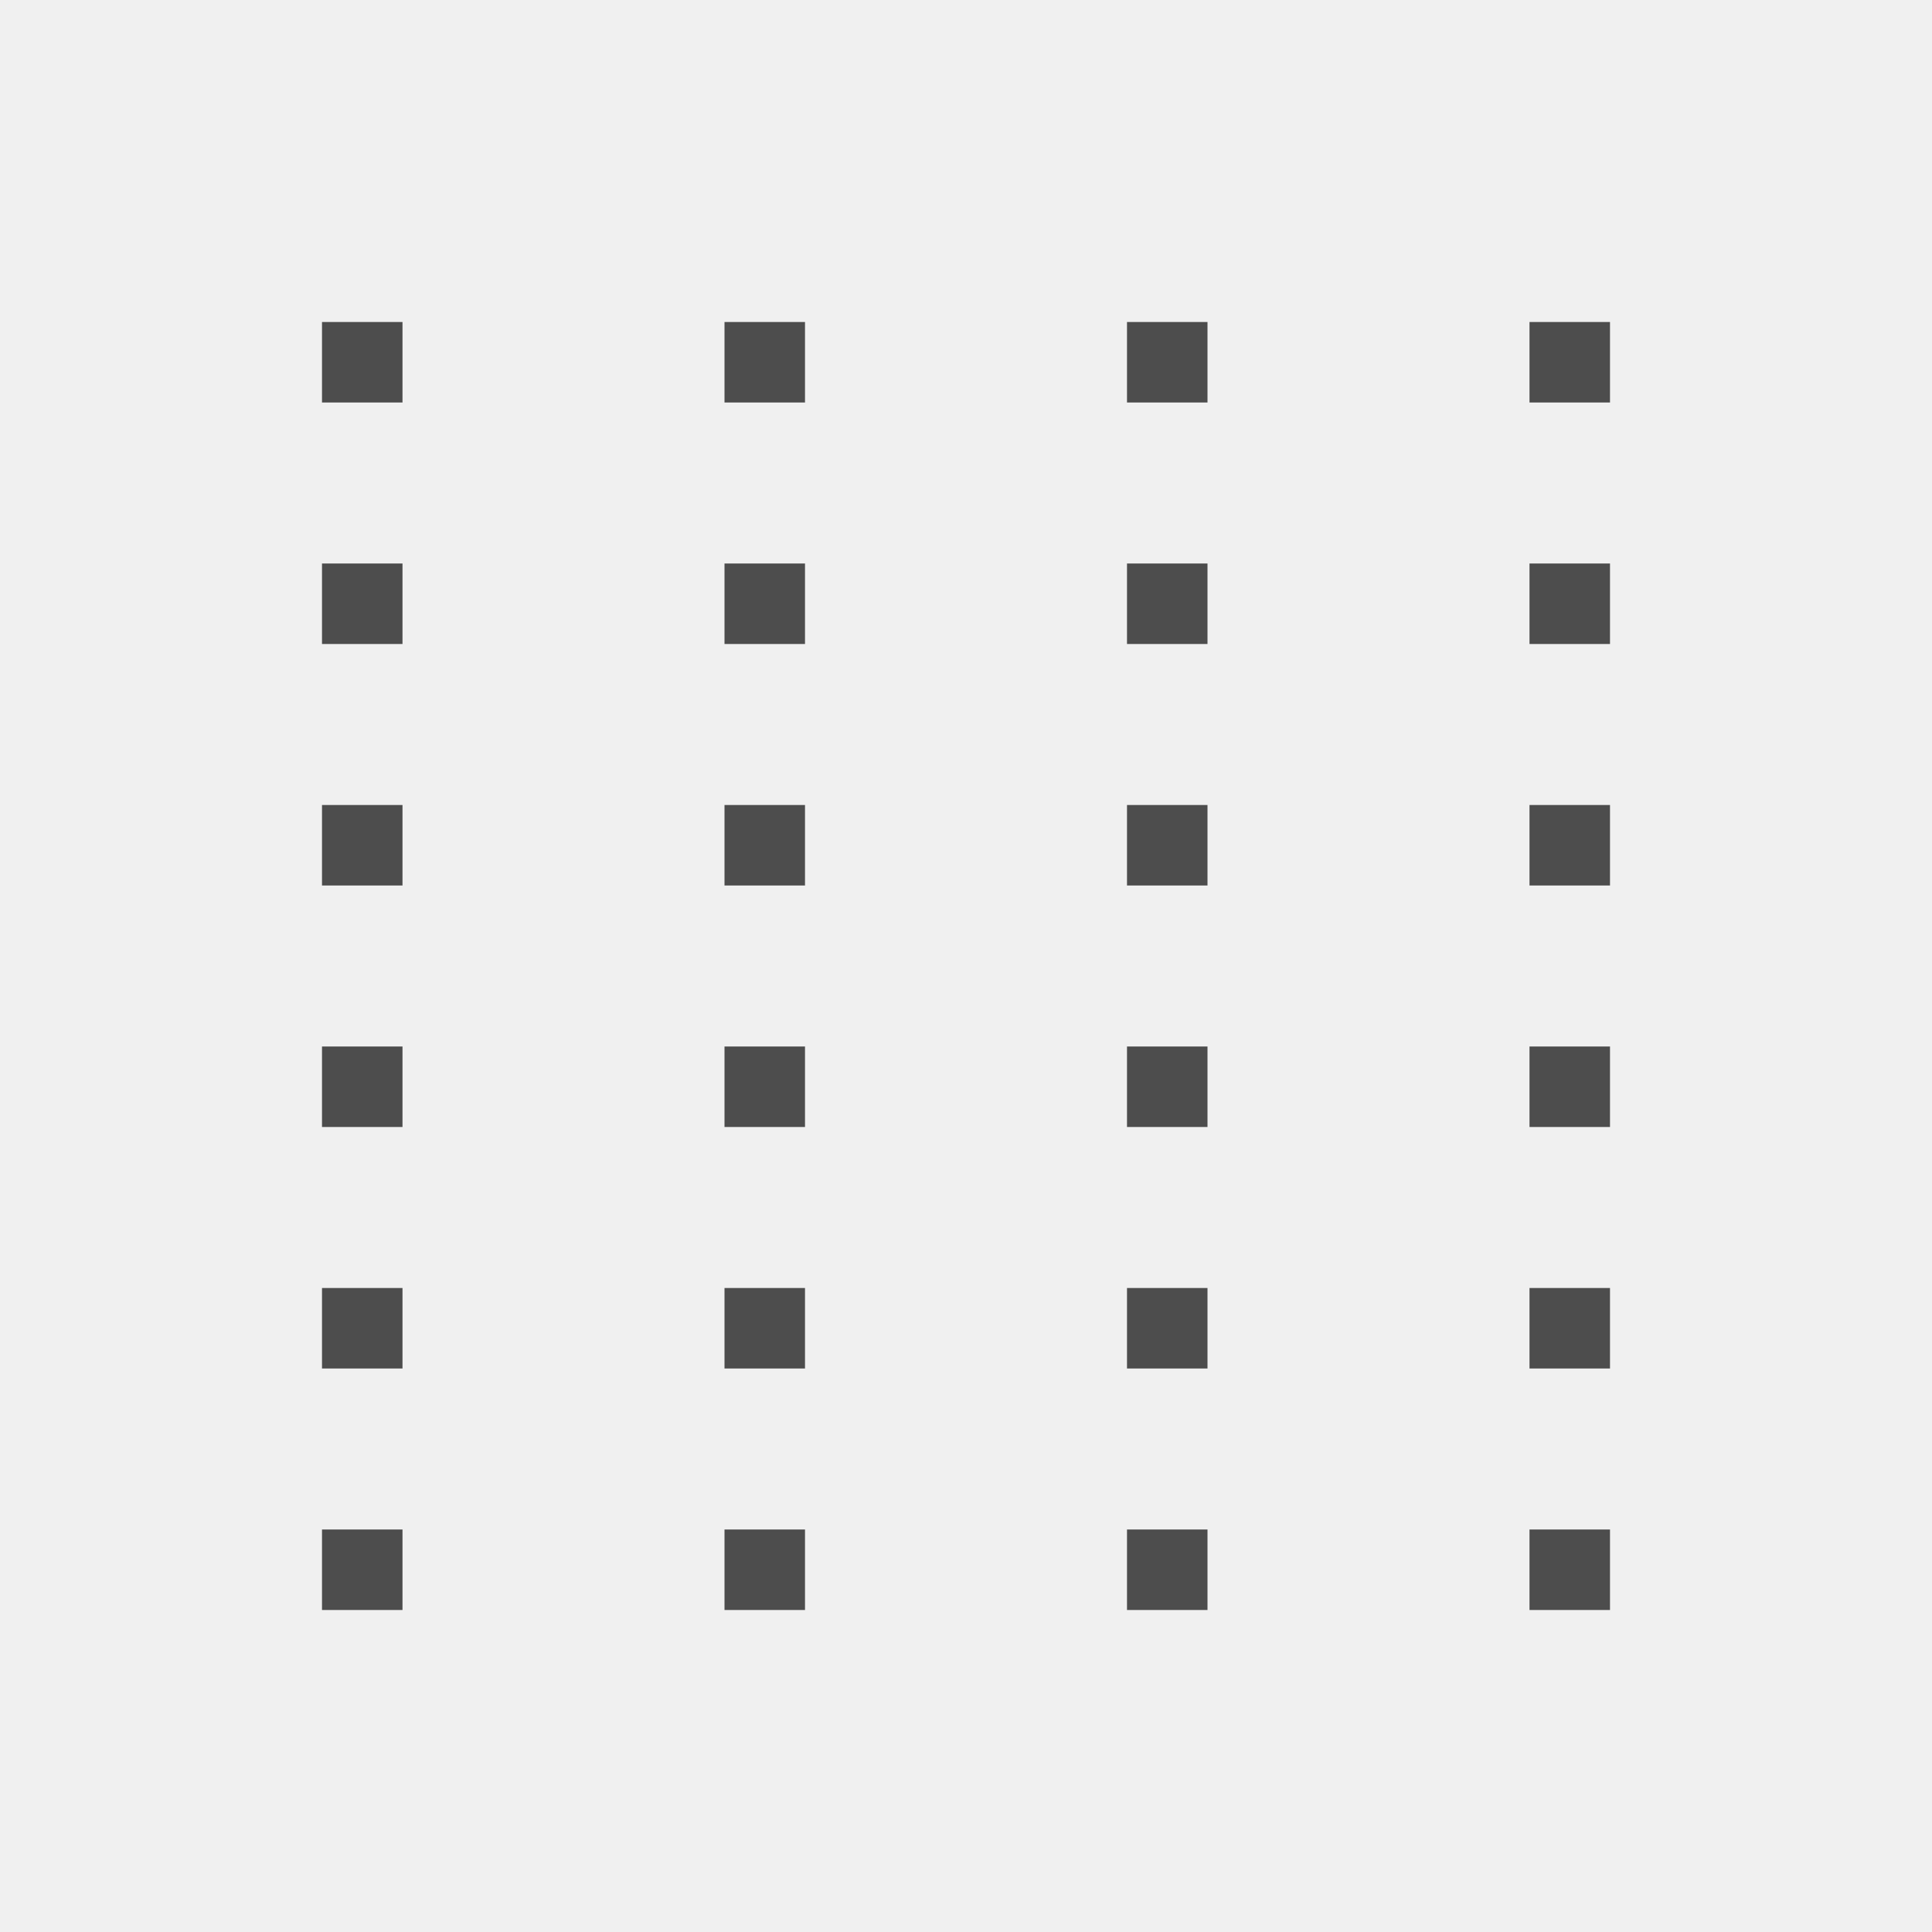
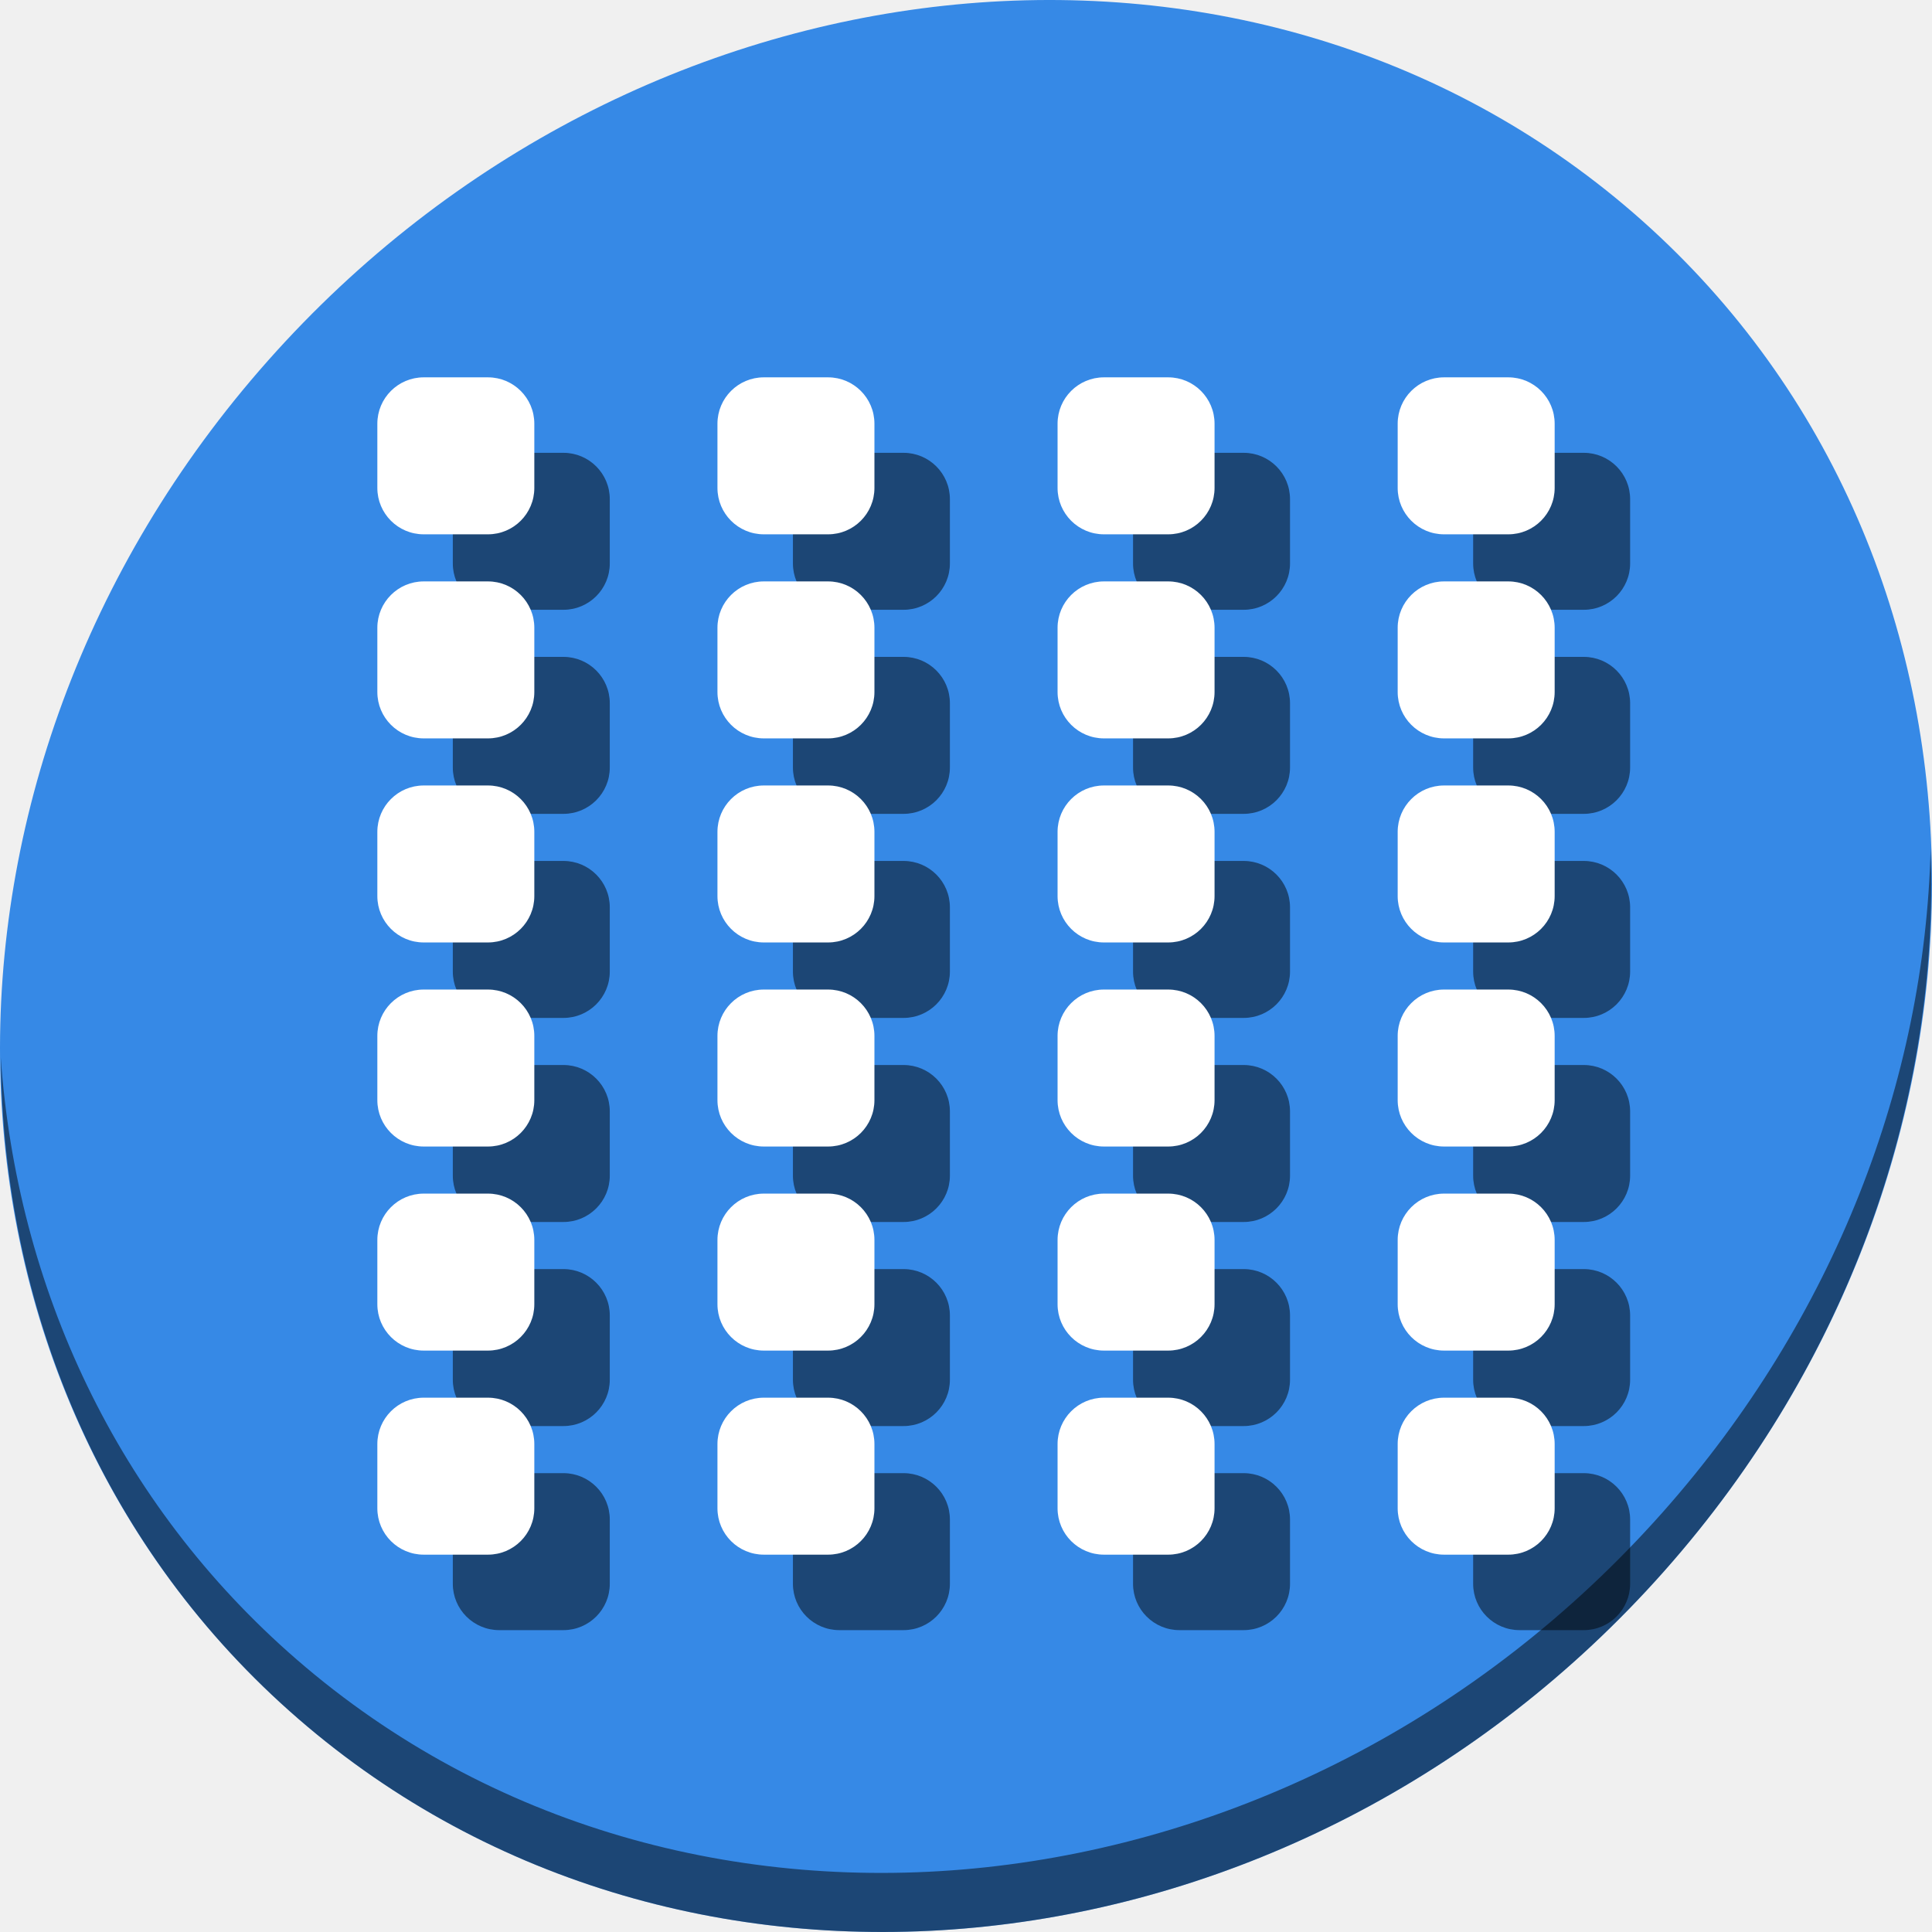
- <svg xmlns="http://www.w3.org/2000/svg" viewBox="0 0 24 24">
+ <svg xmlns="http://www.w3.org/2000/svg" viewBox="0 0 64 64" version="1.1" id="svg6" width="64" height="64">
  <defs id="defs3051">
    <style type="text/css" id="current-color-scheme">
      .ColorScheme-Text {
        color:#4d4d4d;
      }
      </style>
  </defs>
-   <path style="fill:currentColor;fill-opacity:1;stroke:none" d="M 4 4 L 4 5 L 5 5 L 5 4 L 4 4 z M 9 4 L 9 5 L 10 5 L 10 4 L 9 4 z M 14 4 L 14 5 L 15 5 L 15 4 L 14 4 z M 19 4 L 19 5 L 20 5 L 20 4 L 19 4 z M 4 7 L 4 8 L 5 8 L 5 7 L 4 7 z M 9 7 L 9 8 L 10 8 L 10 7 L 9 7 z M 14 7 L 14 8 L 15 8 L 15 7 L 14 7 z M 19 7 L 19 8 L 20 8 L 20 7 L 19 7 z M 4 10 L 4 11 L 5 11 L 5 10 L 4 10 z M 9 10 L 9 11 L 10 11 L 10 10 L 9 10 z M 14 10 L 14 11 L 15 11 L 15 10 L 14 10 z M 19 10 L 19 11 L 20 11 L 20 10 L 19 10 z M 4 13 L 4 14 L 5 14 L 5 13 L 4 13 z M 9 13 L 9 14 L 10 14 L 10 13 L 9 13 z M 14 13 L 14 14 L 15 14 L 15 13 L 14 13 z M 19 13 L 19 14 L 20 14 L 20 13 L 19 13 z M 4 16 L 4 17 L 5 17 L 5 16 L 4 16 z M 9 16 L 9 17 L 10 17 L 10 16 L 9 16 z M 14 16 L 14 17 L 15 17 L 15 16 L 14 16 z M 19 16 L 19 17 L 20 17 L 20 16 L 19 16 z M 4 19 L 4 20 L 5 20 L 5 19 L 4 19 z M 9 19 L 9 20 L 10 20 L 10 19 L 9 19 z M 14 19 L 14 20 L 15 20 L 15 19 L 14 19 z M 19 19 L 19 20 L 20 20 L 20 19 L 19 19 z " class="ColorScheme-Text" />
+   <g id="g1016" transform="matrix(0.125,0,0,0.125,6.1868113e-8,56)">
+     <path style="fill:#3689e6;fill-opacity:1;stroke-width:11.11" d="m 432.913,-391.526 c 102.193,88.575 105.827,249.7 8.117,359.899 C 343.32,78.572 181.28,96.101 79.087,7.526 -23.106,-81.049 -26.74,-242.174 70.97,-352.373 168.68,-462.572 330.72,-480.101 432.913,-391.526 Z" id="path27-5" />
+     <path style="opacity:1;fill:#000000;fill-opacity:0.49;stroke-width:11.11" d="m 511.636,-223.096 c -1.551,61.312 -25.161,124.155 -70.966,175.814 C 342.959,62.917 180.919,80.446 78.726,-8.129 30.827,-49.644 4.497,-107.077 0.194,-167.771 0.799,-101.415 27.117,-37.518 79.079,7.519 181.272,96.094 343.32,78.556 441.022,-31.634 490.727,-87.692 514.027,-156.925 511.636,-223.096 Z" id="path51-6" />
+     <g style="fill:#000000;fill-opacity:0.49" id="g962" transform="translate(45.5,-5.5)">
+       <rect style="opacity:1;fill:#000000;fill-opacity:0.49;stroke:none;stroke-width:24.049;stroke-miterlimit:4;stroke-dasharray:none;stroke-dashoffset:0;stroke-opacity:1" id="rect914" width="41.6" height="41.6" x="344.9" y="-322.5" ry="12.285" />
+       <rect ry="12.285" y="-268.42" x="344.9" height="41.6" width="41.6" id="rect916" style="opacity:1;fill:#000000;fill-opacity:0.49;stroke:none;stroke-width:24.049;stroke-miterlimit:4;stroke-dasharray:none;stroke-dashoffset:0;stroke-opacity:1" />
+       <rect style="opacity:1;fill:#000000;fill-opacity:0.49;stroke:none;stroke-width:24.049;stroke-miterlimit:4;stroke-dasharray:none;stroke-dashoffset:0;stroke-opacity:1" id="rect918" width="41.6" height="41.6" x="344.9" y="-214.34" ry="12.285" />
+       <rect ry="12.285" y="-160.26" x="344.9" height="41.6" width="41.6" id="rect920" style="opacity:1;fill:#000000;fill-opacity:0.49;stroke:none;stroke-width:24.049;stroke-miterlimit:4;stroke-dasharray:none;stroke-dashoffset:0;stroke-opacity:1" />
+       <rect style="opacity:1;fill:#000000;fill-opacity:0.49;stroke:none;stroke-width:24.049;stroke-miterlimit:4;stroke-dasharray:none;stroke-dashoffset:0;stroke-opacity:1" id="rect922" width="41.6" height="41.6" x="344.9" y="-106.18" ry="12.285" />
+       <rect ry="12.285" y="-52.1" x="344.9" height="41.6" width="41.6" id="rect924" style="opacity:1;fill:#000000;fill-opacity:0.49;stroke:none;stroke-width:24.049;stroke-miterlimit:4;stroke-dasharray:none;stroke-dashoffset:0;stroke-opacity:1" />
+       <rect style="opacity:1;fill:#000000;fill-opacity:0.49;stroke:none;stroke-width:24.049;stroke-miterlimit:4;stroke-dasharray:none;stroke-dashoffset:0;stroke-opacity:1" id="rect926" width="41.6" height="41.6" x="254.767" y="-52.1" ry="12.285" />
+       <rect ry="12.285" y="-106.18" x="254.767" height="41.6" width="41.6" id="rect928" style="opacity:1;fill:#000000;fill-opacity:0.49;stroke:none;stroke-width:24.049;stroke-miterlimit:4;stroke-dasharray:none;stroke-dashoffset:0;stroke-opacity:1" />
+       <rect style="opacity:1;fill:#000000;fill-opacity:0.49;stroke:none;stroke-width:24.049;stroke-miterlimit:4;stroke-dasharray:none;stroke-dashoffset:0;stroke-opacity:1" id="rect930" width="41.6" height="41.6" x="254.767" y="-160.26" ry="12.285" />
+       <rect ry="12.285" y="-214.34" x="254.767" height="41.6" width="41.6" id="rect932" style="opacity:1;fill:#000000;fill-opacity:0.49;stroke:none;stroke-width:24.049;stroke-miterlimit:4;stroke-dasharray:none;stroke-dashoffset:0;stroke-opacity:1" />
+       <rect style="opacity:1;fill:#000000;fill-opacity:0.49;stroke:none;stroke-width:24.049;stroke-miterlimit:4;stroke-dasharray:none;stroke-dashoffset:0;stroke-opacity:1" id="rect934" width="41.6" height="41.6" x="254.767" y="-268.42" ry="12.285" />
+       <rect ry="12.285" y="-322.5" x="254.767" height="41.6" width="41.6" id="rect936" style="opacity:1;fill:#000000;fill-opacity:0.49;stroke:none;stroke-width:24.049;stroke-miterlimit:4;stroke-dasharray:none;stroke-dashoffset:0;stroke-opacity:1" />
+       <rect ry="12.285" y="-322.5" x="164.633" height="41.6" width="41.6" id="rect938" style="opacity:1;fill:#000000;fill-opacity:0.49;stroke:none;stroke-width:24.049;stroke-miterlimit:4;stroke-dasharray:none;stroke-dashoffset:0;stroke-opacity:1" />
+       <rect style="opacity:1;fill:#000000;fill-opacity:0.49;stroke:none;stroke-width:24.049;stroke-miterlimit:4;stroke-dasharray:none;stroke-dashoffset:0;stroke-opacity:1" id="rect940" width="41.6" height="41.6" x="164.633" y="-268.42" ry="12.285" />
+       <rect ry="12.285" y="-214.34" x="164.633" height="41.6" width="41.6" id="rect942" style="opacity:1;fill:#000000;fill-opacity:0.49;stroke:none;stroke-width:24.049;stroke-miterlimit:4;stroke-dasharray:none;stroke-dashoffset:0;stroke-opacity:1" />
+       <rect style="opacity:1;fill:#000000;fill-opacity:0.49;stroke:none;stroke-width:24.049;stroke-miterlimit:4;stroke-dasharray:none;stroke-dashoffset:0;stroke-opacity:1" id="rect944" width="41.6" height="41.6" x="164.633" y="-160.26" ry="12.285" />
+       <rect ry="12.285" y="-106.18" x="164.633" height="41.6" width="41.6" id="rect946" style="opacity:1;fill:#000000;fill-opacity:0.49;stroke:none;stroke-width:24.049;stroke-miterlimit:4;stroke-dasharray:none;stroke-dashoffset:0;stroke-opacity:1" />
+       <rect style="opacity:1;fill:#000000;fill-opacity:0.49;stroke:none;stroke-width:24.049;stroke-miterlimit:4;stroke-dasharray:none;stroke-dashoffset:0;stroke-opacity:1" id="rect948" width="41.6" height="41.6" x="164.633" y="-52.1" ry="12.285" />
+       <rect ry="12.285" y="-52.1" x="74.5" height="41.6" width="41.6" id="rect950" style="opacity:1;fill:#000000;fill-opacity:0.49;stroke:none;stroke-width:24.049;stroke-miterlimit:4;stroke-dasharray:none;stroke-dashoffset:0;stroke-opacity:1" />
+       <rect style="opacity:1;fill:#000000;fill-opacity:0.49;stroke:none;stroke-width:24.049;stroke-miterlimit:4;stroke-dasharray:none;stroke-dashoffset:0;stroke-opacity:1" id="rect952" width="41.6" height="41.6" x="74.5" y="-106.18" ry="12.285" />
+       <rect ry="12.285" y="-160.26" x="74.5" height="41.6" width="41.6" id="rect954" style="opacity:1;fill:#000000;fill-opacity:0.49;stroke:none;stroke-width:24.049;stroke-miterlimit:4;stroke-dasharray:none;stroke-dashoffset:0;stroke-opacity:1" />
+       <rect style="opacity:1;fill:#000000;fill-opacity:0.49;stroke:none;stroke-width:24.049;stroke-miterlimit:4;stroke-dasharray:none;stroke-dashoffset:0;stroke-opacity:1" id="rect956" width="41.6" height="41.6" x="74.5" y="-214.34" ry="12.285" />
+       <rect ry="12.285" y="-268.42" x="74.5" height="41.6" width="41.6" id="rect958" style="opacity:1;fill:#000000;fill-opacity:0.49;stroke:none;stroke-width:24.049;stroke-miterlimit:4;stroke-dasharray:none;stroke-dashoffset:0;stroke-opacity:1" />
+       <rect style="opacity:1;fill:#000000;fill-opacity:0.49;stroke:none;stroke-width:24.049;stroke-miterlimit:4;stroke-dasharray:none;stroke-dashoffset:0;stroke-opacity:1" id="rect960" width="41.6" height="41.6" x="74.5" y="-322.5" ry="12.285" />
+     </g>
+     <g transform="translate(25.5,-25.5)" id="g912">
+       <rect ry="12.285" y="-322.5" x="344.9" height="41.6" width="41.6" id="rect840" style="opacity:1;fill:#ffffff;fill-opacity:1;stroke:none;stroke-width:24.049;stroke-miterlimit:4;stroke-dasharray:none;stroke-dashoffset:0;stroke-opacity:1" />
+       <rect style="opacity:1;fill:#ffffff;fill-opacity:1;stroke:none;stroke-width:24.049;stroke-miterlimit:4;stroke-dasharray:none;stroke-dashoffset:0;stroke-opacity:1" id="rect842" width="41.6" height="41.6" x="344.9" y="-268.42" ry="12.285" />
+       <rect ry="12.285" y="-214.34" x="344.9" height="41.6" width="41.6" id="rect844" style="opacity:1;fill:#ffffff;fill-opacity:1;stroke:none;stroke-width:24.049;stroke-miterlimit:4;stroke-dasharray:none;stroke-dashoffset:0;stroke-opacity:1" />
+       <rect style="opacity:1;fill:#ffffff;fill-opacity:1;stroke:none;stroke-width:24.049;stroke-miterlimit:4;stroke-dasharray:none;stroke-dashoffset:0;stroke-opacity:1" id="rect846" width="41.6" height="41.6" x="344.9" y="-160.26" ry="12.285" />
+       <rect ry="12.285" y="-106.18" x="344.9" height="41.6" width="41.6" id="rect848" style="opacity:1;fill:#ffffff;fill-opacity:1;stroke:none;stroke-width:24.049;stroke-miterlimit:4;stroke-dasharray:none;stroke-dashoffset:0;stroke-opacity:1" />
+       <rect style="opacity:1;fill:#ffffff;fill-opacity:1;stroke:none;stroke-width:24.049;stroke-miterlimit:4;stroke-dasharray:none;stroke-dashoffset:0;stroke-opacity:1" id="rect850" width="41.6" height="41.6" x="344.9" y="-52.1" ry="12.285" />
+       <rect ry="12.285" y="-52.1" x="254.767" height="41.6" width="41.6" id="rect852" style="opacity:1;fill:#ffffff;fill-opacity:1;stroke:none;stroke-width:24.049;stroke-miterlimit:4;stroke-dasharray:none;stroke-dashoffset:0;stroke-opacity:1" />
+       <rect style="opacity:1;fill:#ffffff;fill-opacity:1;stroke:none;stroke-width:24.049;stroke-miterlimit:4;stroke-dasharray:none;stroke-dashoffset:0;stroke-opacity:1" id="rect854" width="41.6" height="41.6" x="254.767" y="-106.18" ry="12.285" />
+       <rect ry="12.285" y="-160.26" x="254.767" height="41.6" width="41.6" id="rect856" style="opacity:1;fill:#ffffff;fill-opacity:1;stroke:none;stroke-width:24.049;stroke-miterlimit:4;stroke-dasharray:none;stroke-dashoffset:0;stroke-opacity:1" />
+       <rect style="opacity:1;fill:#ffffff;fill-opacity:1;stroke:none;stroke-width:24.049;stroke-miterlimit:4;stroke-dasharray:none;stroke-dashoffset:0;stroke-opacity:1" id="rect858" width="41.6" height="41.6" x="254.767" y="-214.34" ry="12.285" />
+       <rect ry="12.285" y="-268.42" x="254.767" height="41.6" width="41.6" id="rect860" style="opacity:1;fill:#ffffff;fill-opacity:1;stroke:none;stroke-width:24.049;stroke-miterlimit:4;stroke-dasharray:none;stroke-dashoffset:0;stroke-opacity:1" />
+       <rect style="opacity:1;fill:#ffffff;fill-opacity:1;stroke:none;stroke-width:24.049;stroke-miterlimit:4;stroke-dasharray:none;stroke-dashoffset:0;stroke-opacity:1" id="rect862" width="41.6" height="41.6" x="254.767" y="-322.5" ry="12.285" />
+       <rect style="opacity:1;fill:#ffffff;fill-opacity:1;stroke:none;stroke-width:24.049;stroke-miterlimit:4;stroke-dasharray:none;stroke-dashoffset:0;stroke-opacity:1" id="rect864" width="41.6" height="41.6" x="164.633" y="-322.5" ry="12.285" />
+       <rect ry="12.285" y="-268.42" x="164.633" height="41.6" width="41.6" id="rect866" style="opacity:1;fill:#ffffff;fill-opacity:1;stroke:none;stroke-width:24.049;stroke-miterlimit:4;stroke-dasharray:none;stroke-dashoffset:0;stroke-opacity:1" />
+       <rect style="opacity:1;fill:#ffffff;fill-opacity:1;stroke:none;stroke-width:24.049;stroke-miterlimit:4;stroke-dasharray:none;stroke-dashoffset:0;stroke-opacity:1" id="rect868" width="41.6" height="41.6" x="164.633" y="-214.34" ry="12.285" />
+       <rect ry="12.285" y="-160.26" x="164.633" height="41.6" width="41.6" id="rect870" style="opacity:1;fill:#ffffff;fill-opacity:1;stroke:none;stroke-width:24.049;stroke-miterlimit:4;stroke-dasharray:none;stroke-dashoffset:0;stroke-opacity:1" />
+       <rect style="opacity:1;fill:#ffffff;fill-opacity:1;stroke:none;stroke-width:24.049;stroke-miterlimit:4;stroke-dasharray:none;stroke-dashoffset:0;stroke-opacity:1" id="rect872" width="41.6" height="41.6" x="164.633" y="-106.18" ry="12.285" />
+       <rect ry="12.285" y="-52.1" x="164.633" height="41.6" width="41.6" id="rect874" style="opacity:1;fill:#ffffff;fill-opacity:1;stroke:none;stroke-width:24.049;stroke-miterlimit:4;stroke-dasharray:none;stroke-dashoffset:0;stroke-opacity:1" />
+       <rect style="opacity:1;fill:#ffffff;fill-opacity:1;stroke:none;stroke-width:24.049;stroke-miterlimit:4;stroke-dasharray:none;stroke-dashoffset:0;stroke-opacity:1" id="rect876" width="41.6" height="41.6" x="74.5" y="-52.1" ry="12.285" />
+       <rect ry="12.285" y="-106.18" x="74.5" height="41.6" width="41.6" id="rect878" style="opacity:1;fill:#ffffff;fill-opacity:1;stroke:none;stroke-width:24.049;stroke-miterlimit:4;stroke-dasharray:none;stroke-dashoffset:0;stroke-opacity:1" />
+       <rect style="opacity:1;fill:#ffffff;fill-opacity:1;stroke:none;stroke-width:24.049;stroke-miterlimit:4;stroke-dasharray:none;stroke-dashoffset:0;stroke-opacity:1" id="rect880" width="41.6" height="41.6" x="74.5" y="-160.26" ry="12.285" />
+       <rect ry="12.285" y="-214.34" x="74.5" height="41.6" width="41.6" id="rect882" style="opacity:1;fill:#ffffff;fill-opacity:1;stroke:none;stroke-width:24.049;stroke-miterlimit:4;stroke-dasharray:none;stroke-dashoffset:0;stroke-opacity:1" />
+       <rect style="opacity:1;fill:#ffffff;fill-opacity:1;stroke:none;stroke-width:24.049;stroke-miterlimit:4;stroke-dasharray:none;stroke-dashoffset:0;stroke-opacity:1" id="rect884" width="41.6" height="41.6" x="74.5" y="-268.42" ry="12.285" />
+       <rect ry="12.285" y="-322.5" x="74.5" height="41.6" width="41.6" id="rect886" style="opacity:1;fill:#ffffff;fill-opacity:1;stroke:none;stroke-width:24.049;stroke-miterlimit:4;stroke-dasharray:none;stroke-dashoffset:0;stroke-opacity:1" />
+     </g>
+   </g>
</svg>
